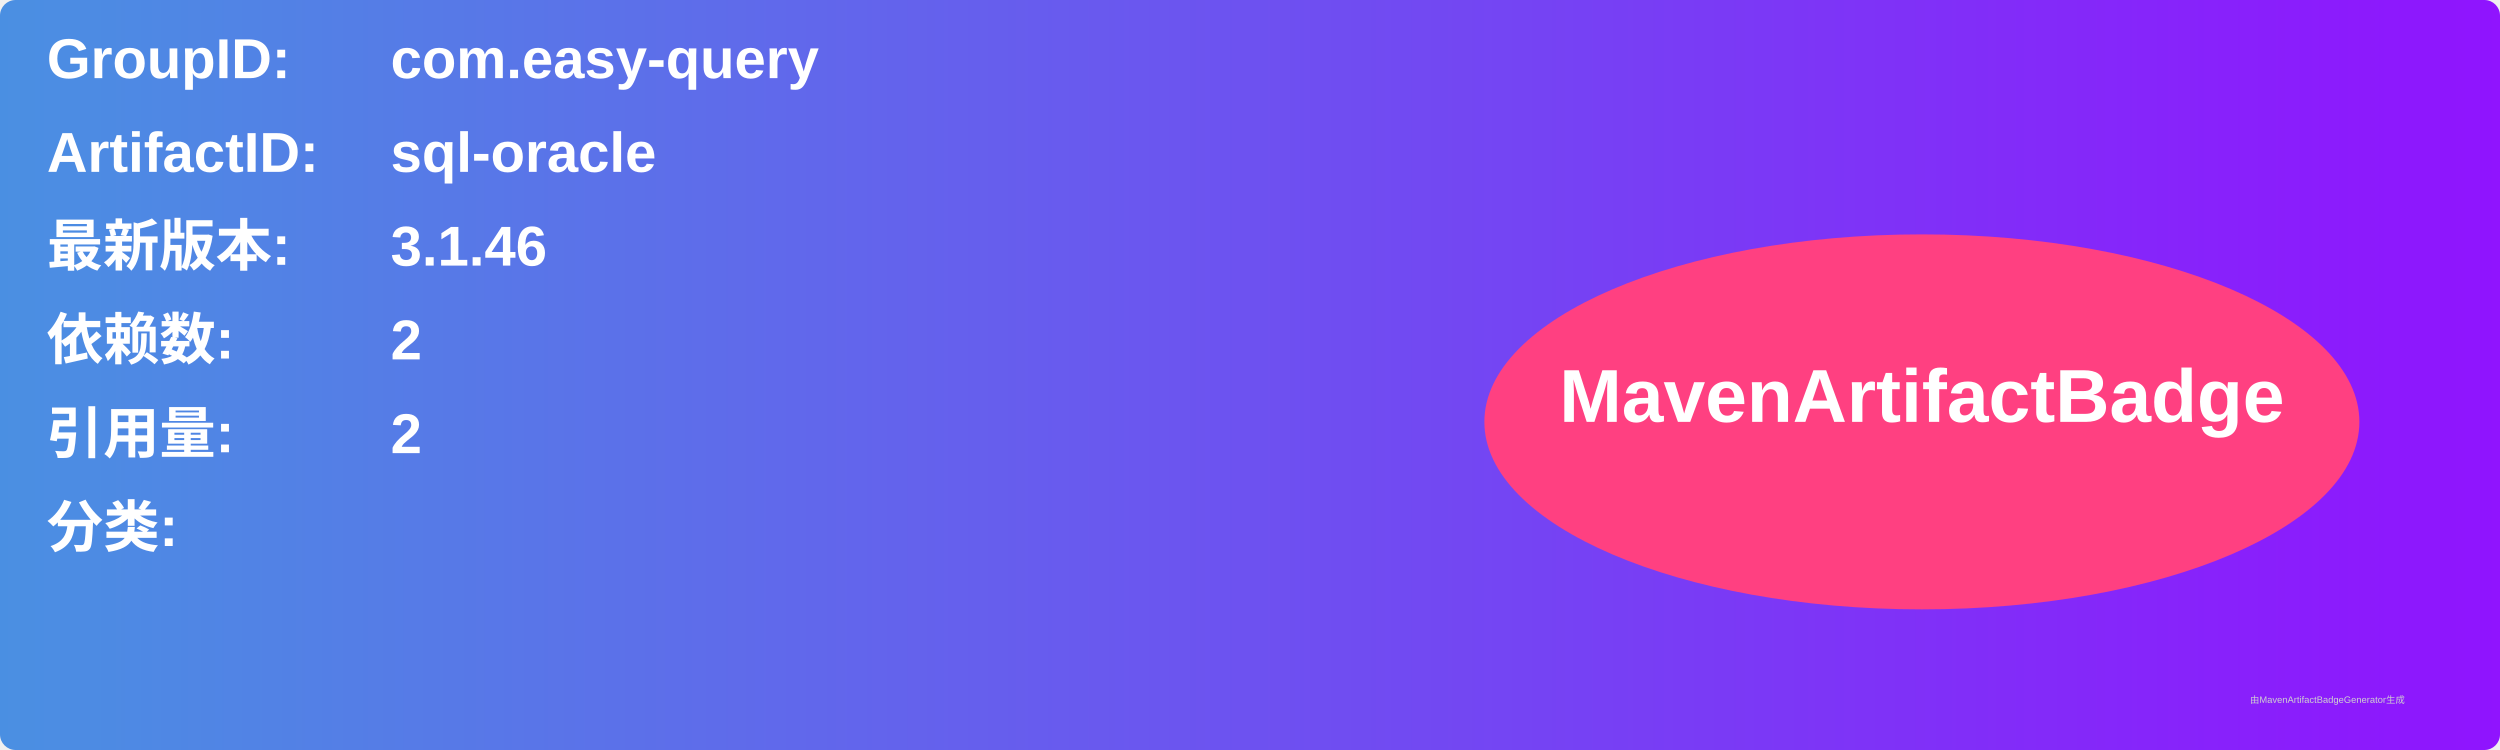
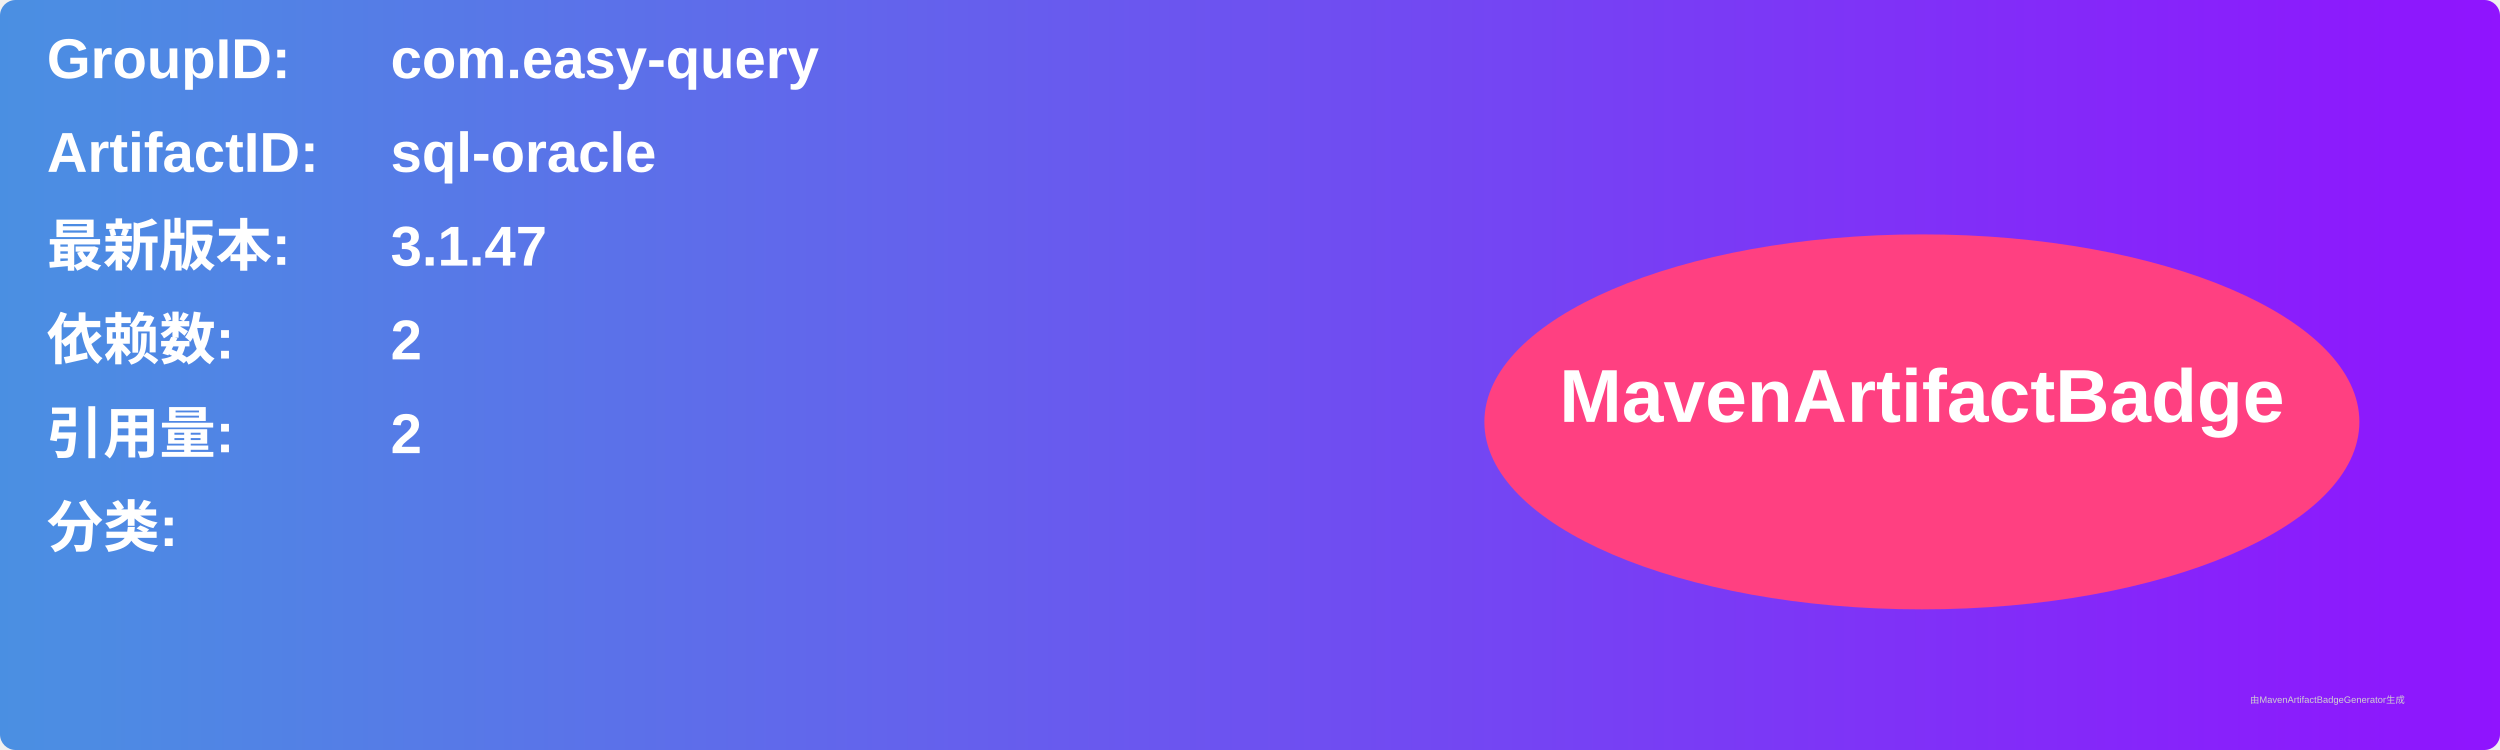
<svg xmlns="http://www.w3.org/2000/svg" width="800" height="240" viewBox="0 0 800 240">
  <linearGradient id="grad" x1="0%" y1="0%" x2="100%" y2="0%">
    <stop offset="0%" stop-color="#4a90e2" />
    <stop offset="100%" stop-color="#9013fe" />
  </linearGradient>
  <rect width="100%" height="100%" rx="5" ry="5" fill="url(#grad)" />
  <g transform="translate(15, 15)">
    <text x="0" y="10" font-family="Arial" font-size="18" fill="white" font-weight="bold" width="260">GroupID:</text>
    <text x="110" y="10" font-family="Arial" font-size="18" fill="white" font-weight="bold" width="460">com.easy-query</text>
    <text x="0" y="40" font-family="Arial" font-size="18" fill="white" font-weight="bold" width="260">ArtifactID:</text>
    <text x="110" y="40" font-family="Arial" font-size="18" fill="white" font-weight="bold" width="460">sql-oracle</text>
    <text x="0" y="70" font-family="Arial" font-size="18" fill="white" font-weight="bold">最新版本:</text>
    <text x="110" y="70" font-family="Arial" font-size="18" fill="white" font-weight="bold">
-       <tspan font-weight="bold">3.1.46</tspan>
+       <tspan font-weight="bold">3.1.47</tspan>
    </text>
    <text x="0" y="100" font-family="Arial" font-size="18" fill="white" font-weight="bold">依赖数: </text>
    <text x="110" y="100" font-family="Arial" font-size="18" fill="white">
      <tspan font-weight="bold">2</tspan>
    </text>
    <text x="0" y="130" font-family="Arial" font-size="18" fill="white" font-weight="bold">引用量: </text>
    <text x="110" y="130" font-family="Arial" font-size="18" fill="white">
      <tspan font-weight="bold">2</tspan>
    </text>
    <text x="0" y="160" font-family="Arial" font-size="18" fill="white" font-weight="bold">分类:</text>
    <text x="10" y="190" font-family="Arial" font-size="10" fill="white">
      <tspan font-weight="bold" />
    </text>
    <ellipse cx="600" cy="120" rx="140" ry="60" fill="#ff4081" />
    <text x="600" y="120" text-anchor="middle" font-family="Arial" font-size="24" fill="white" font-weight="bold">MavenArtifactBadge</text>
  </g>
  <text x="720" y="225" font-family="Arial" font-size="3" fill="#d0d0d0">由MavenArtifactBadgeGenerator生成</text>
</svg>
